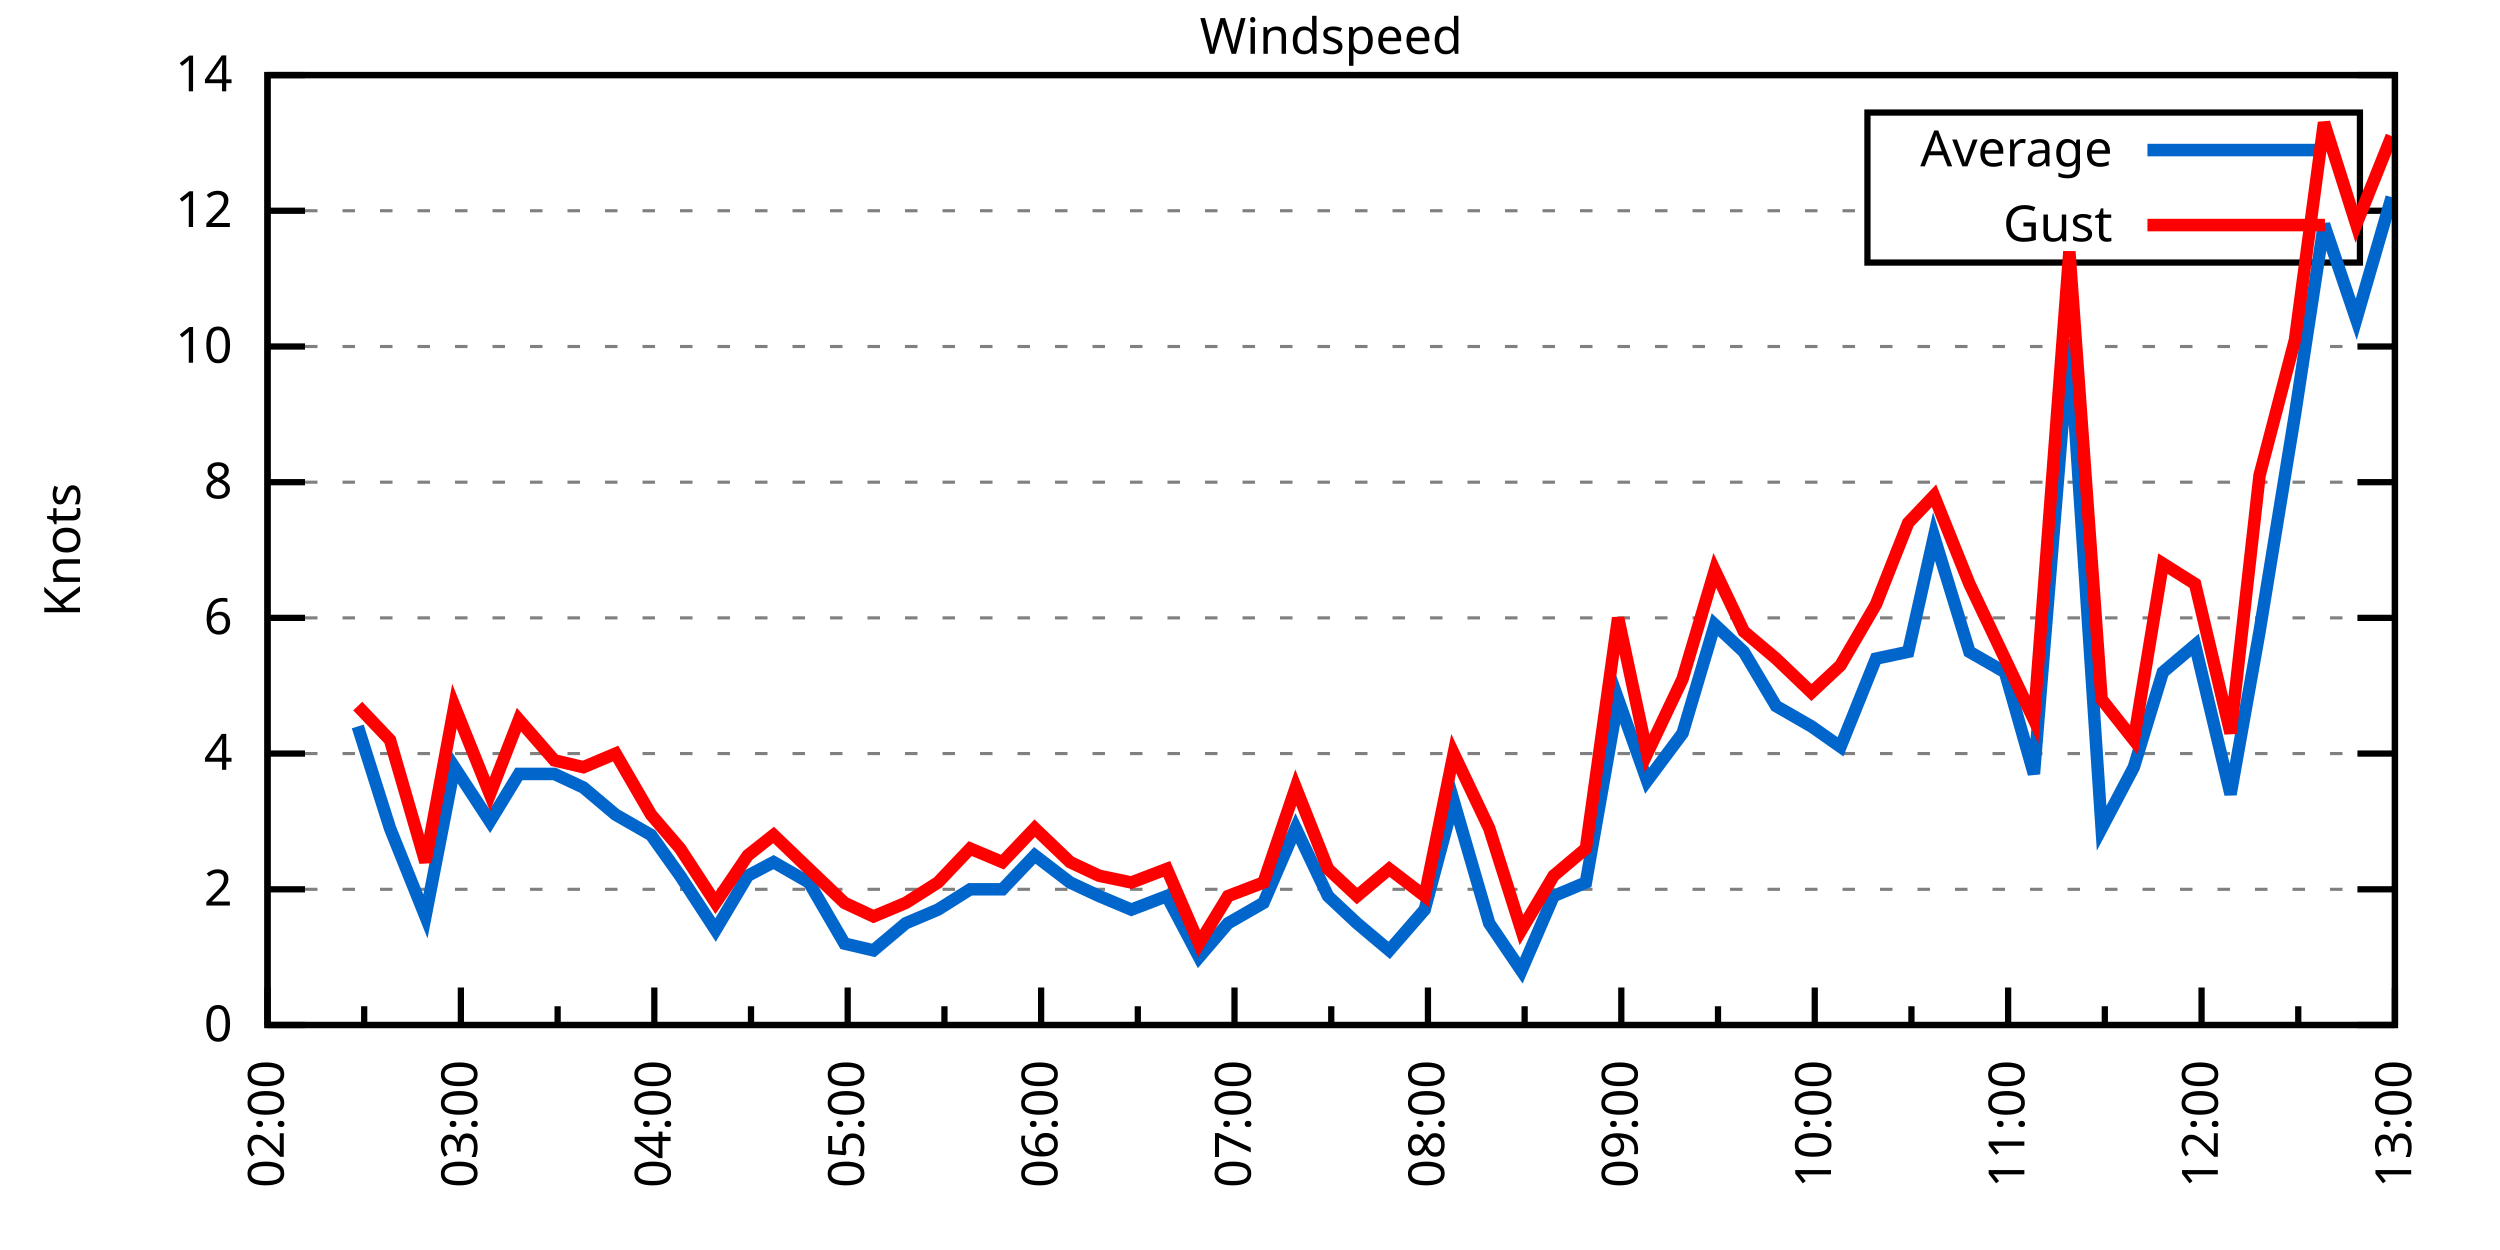
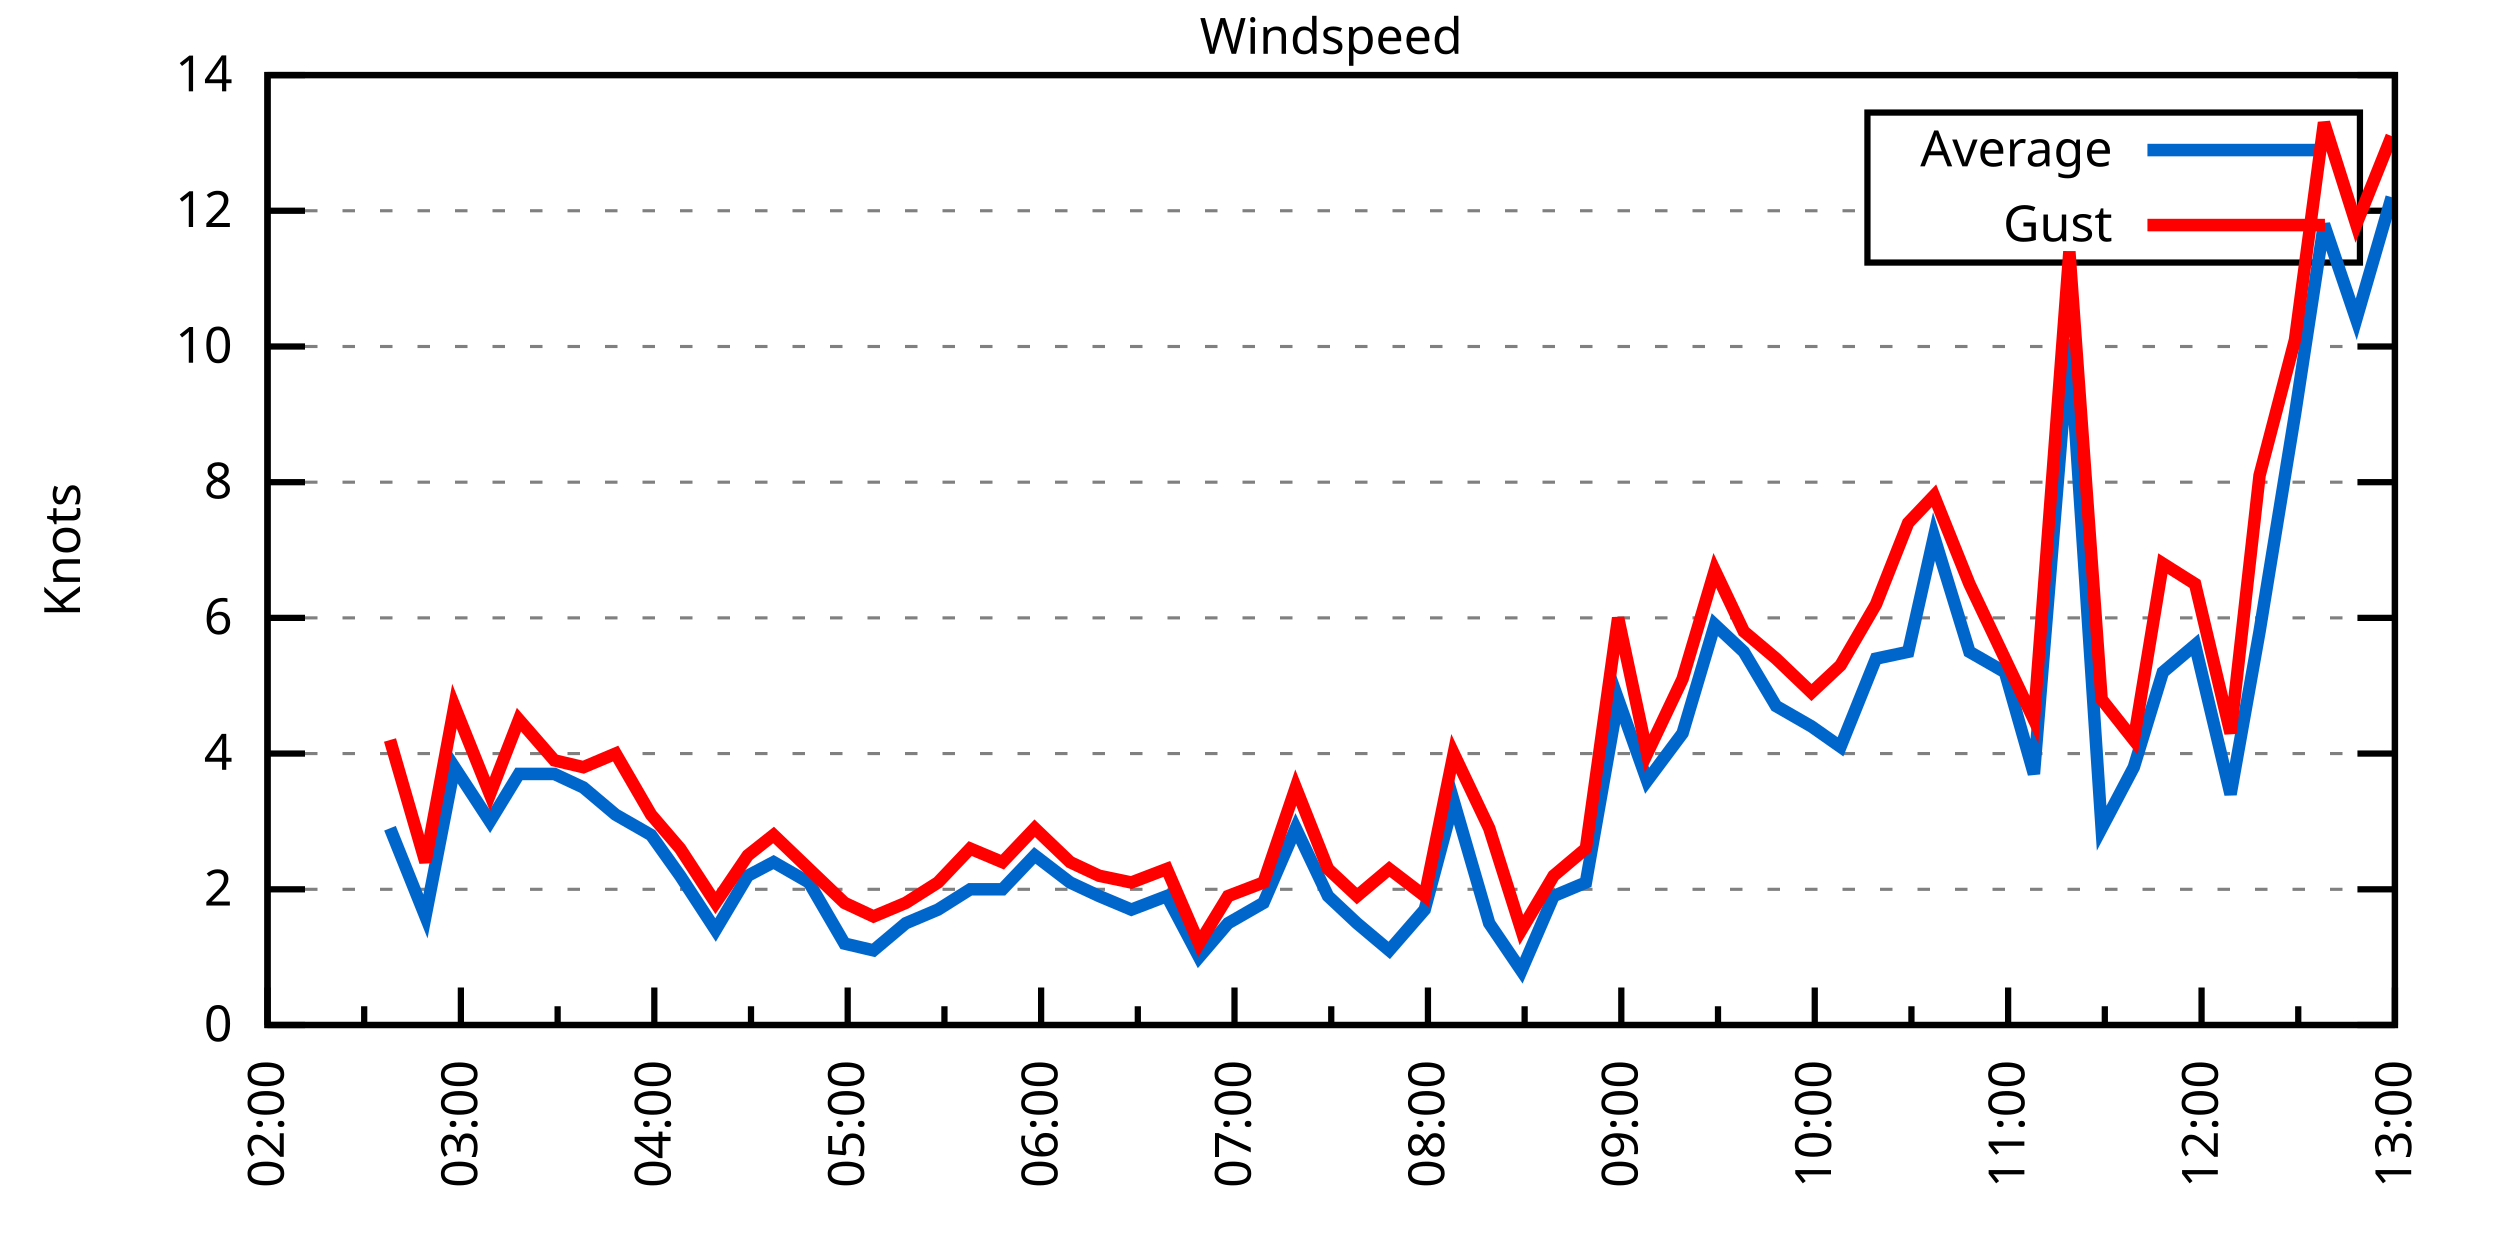
<svg xmlns="http://www.w3.org/2000/svg" xmlns:xlink="http://www.w3.org/1999/xlink" width="400" height="200" viewBox="0 0 400 200">
  <g id="gnuplot_canvas">
    <rect x="0" y="0" width="400" height="200" fill="none" />
    <defs>
      <circle id="gpDot" r="0.5" stroke-width="0.5" stroke="currentColor" />
      <path id="gpPt0" stroke-width="0.333" stroke="currentColor" d="M-1,0 h2 M0,-1 v2" />
      <path id="gpPt1" stroke-width="0.333" stroke="currentColor" d="M-1,-1 L1,1 M1,-1 L-1,1" />
      <path id="gpPt2" stroke-width="0.333" stroke="currentColor" d="M-1,0 L1,0 M0,-1 L0,1 M-1,-1 L1,1 M-1,1 L1,-1" />
      <rect id="gpPt3" stroke-width="0.333" stroke="currentColor" x="-1" y="-1" width="2" height="2" />
      <rect id="gpPt4" stroke-width="0.333" stroke="currentColor" fill="currentColor" x="-1" y="-1" width="2" height="2" />
      <circle id="gpPt5" stroke-width="0.333" stroke="currentColor" cx="0" cy="0" r="1" />
      <use xlink:href="#gpPt5" id="gpPt6" fill="currentColor" stroke="none" />
      <path id="gpPt7" stroke-width="0.333" stroke="currentColor" d="M0,-1.33 L-1.33,0.67 L1.33,0.67 z" />
      <use xlink:href="#gpPt7" id="gpPt8" fill="currentColor" stroke="none" />
      <use xlink:href="#gpPt7" id="gpPt9" stroke="currentColor" transform="rotate(180)" />
      <use xlink:href="#gpPt9" id="gpPt10" fill="currentColor" stroke="none" />
      <use xlink:href="#gpPt3" id="gpPt11" stroke="currentColor" transform="rotate(45)" />
      <use xlink:href="#gpPt11" id="gpPt12" fill="currentColor" stroke="none" />
      <path id="gpPt13" stroke-width="0.333" stroke="currentColor" d="M0,1.330 L1.265,0.411 L0.782,-1.067 L-0.782,-1.076 L-1.265,0.411 z" />
      <use xlink:href="#gpPt13" id="gpPt14" fill="currentColor" stroke="none" />
      <filter id="textbox" filterUnits="objectBoundingBox" x="0" y="0" height="1" width="1">
        <feFlood flood-color="white" flood-opacity="1" result="bgnd" />
        <feComposite in="SourceGraphic" in2="bgnd" operator="atop" />
      </filter>
      <filter id="greybox" filterUnits="objectBoundingBox" x="0" y="0" height="1" width="1">
        <feFlood flood-color="lightgrey" flood-opacity="1" result="grey" />
        <feComposite in="SourceGraphic" in2="grey" operator="atop" />
      </filter>
    </defs>
    <g fill="none" color="white" stroke="currentColor" stroke-width="1.00" stroke-linecap="butt" stroke-linejoin="miter">
</g>
    <g fill="none" color="black" stroke="currentColor" stroke-width="1.00" stroke-linecap="butt" stroke-linejoin="miter">
      <g stroke="none" shape-rendering="crispEdges">
        <polygon fill="rgb(255, 255, 255)" points="42.80,164.00 383.18,164.00 383.18,12.02 42.80,12.02 " />
      </g>
    </g>
    <g fill="none" color="black" stroke="currentColor" stroke-width="1.00" stroke-linecap="butt" stroke-linejoin="miter">
</g>
    <g fill="none" color="black" stroke="black" stroke-width="0.50" stroke-linecap="butt" stroke-linejoin="miter">
</g>
    <g fill="none" color="gray" stroke="currentColor" stroke-width="0.50" stroke-linecap="butt" stroke-linejoin="miter">
      <path stroke="gray" stroke-dasharray="2,4" class="gridline" d="M42.80,164.00 L383.19,164.00  " />
    </g>
    <g fill="none" color="gray" stroke="gray" stroke-width="1.00" stroke-linecap="butt" stroke-linejoin="miter">
</g>
    <g fill="none" color="black" stroke="currentColor" stroke-width="1.00" stroke-linecap="butt" stroke-linejoin="miter">
      <path stroke="black" d="M42.80,164.00 L48.80,164.00 M383.19,164.00 L377.19,164.00  " />
      <g transform="translate(37.20,166.60)" stroke="none" fill="black" font-family="Sans" font-size="8.00" text-anchor="end">
        <text>
          <tspan font-family="Sans"> 0</tspan>
        </text>
      </g>
    </g>
    <g fill="none" color="black" stroke="currentColor" stroke-width="1.00" stroke-linecap="butt" stroke-linejoin="miter">
</g>
    <g fill="none" color="black" stroke="black" stroke-width="0.50" stroke-linecap="butt" stroke-linejoin="miter">
</g>
    <g fill="none" color="gray" stroke="currentColor" stroke-width="0.50" stroke-linecap="butt" stroke-linejoin="miter">
      <path stroke="gray" stroke-dasharray="2,4" class="gridline" d="M42.80,142.29 L383.19,142.29  " />
    </g>
    <g fill="none" color="gray" stroke="gray" stroke-width="1.00" stroke-linecap="butt" stroke-linejoin="miter">
</g>
    <g fill="none" color="black" stroke="currentColor" stroke-width="1.00" stroke-linecap="butt" stroke-linejoin="miter">
      <path stroke="black" d="M42.80,142.29 L48.80,142.29 M383.19,142.29 L377.19,142.29  " />
      <g transform="translate(37.20,144.89)" stroke="none" fill="black" font-family="Sans" font-size="8.00" text-anchor="end">
        <text>
          <tspan font-family="Sans"> 2</tspan>
        </text>
      </g>
    </g>
    <g fill="none" color="black" stroke="currentColor" stroke-width="1.00" stroke-linecap="butt" stroke-linejoin="miter">
</g>
    <g fill="none" color="black" stroke="black" stroke-width="0.50" stroke-linecap="butt" stroke-linejoin="miter">
</g>
    <g fill="none" color="gray" stroke="currentColor" stroke-width="0.50" stroke-linecap="butt" stroke-linejoin="miter">
      <path stroke="gray" stroke-dasharray="2,4" class="gridline" d="M42.80,120.57 L383.19,120.57  " />
    </g>
    <g fill="none" color="gray" stroke="gray" stroke-width="1.00" stroke-linecap="butt" stroke-linejoin="miter">
</g>
    <g fill="none" color="black" stroke="currentColor" stroke-width="1.00" stroke-linecap="butt" stroke-linejoin="miter">
      <path stroke="black" d="M42.80,120.57 L48.80,120.57 M383.19,120.57 L377.19,120.57  " />
      <g transform="translate(37.20,123.17)" stroke="none" fill="black" font-family="Sans" font-size="8.00" text-anchor="end">
        <text>
          <tspan font-family="Sans"> 4</tspan>
        </text>
      </g>
    </g>
    <g fill="none" color="black" stroke="currentColor" stroke-width="1.00" stroke-linecap="butt" stroke-linejoin="miter">
</g>
    <g fill="none" color="black" stroke="black" stroke-width="0.50" stroke-linecap="butt" stroke-linejoin="miter">
</g>
    <g fill="none" color="gray" stroke="currentColor" stroke-width="0.50" stroke-linecap="butt" stroke-linejoin="miter">
      <path stroke="gray" stroke-dasharray="2,4" class="gridline" d="M42.80,98.86 L383.19,98.86  " />
    </g>
    <g fill="none" color="gray" stroke="gray" stroke-width="1.00" stroke-linecap="butt" stroke-linejoin="miter">
</g>
    <g fill="none" color="black" stroke="currentColor" stroke-width="1.00" stroke-linecap="butt" stroke-linejoin="miter">
      <path stroke="black" d="M42.80,98.86 L48.80,98.86 M383.19,98.86 L377.19,98.86  " />
      <g transform="translate(37.20,101.46)" stroke="none" fill="black" font-family="Sans" font-size="8.00" text-anchor="end">
        <text>
          <tspan font-family="Sans"> 6</tspan>
        </text>
      </g>
    </g>
    <g fill="none" color="black" stroke="currentColor" stroke-width="1.00" stroke-linecap="butt" stroke-linejoin="miter">
</g>
    <g fill="none" color="black" stroke="black" stroke-width="0.50" stroke-linecap="butt" stroke-linejoin="miter">
</g>
    <g fill="none" color="gray" stroke="currentColor" stroke-width="0.50" stroke-linecap="butt" stroke-linejoin="miter">
      <path stroke="gray" stroke-dasharray="2,4" class="gridline" d="M42.80,77.15 L383.19,77.15  " />
    </g>
    <g fill="none" color="gray" stroke="gray" stroke-width="1.00" stroke-linecap="butt" stroke-linejoin="miter">
</g>
    <g fill="none" color="black" stroke="currentColor" stroke-width="1.00" stroke-linecap="butt" stroke-linejoin="miter">
      <path stroke="black" d="M42.80,77.15 L48.80,77.15 M383.19,77.15 L377.19,77.15  " />
      <g transform="translate(37.20,79.75)" stroke="none" fill="black" font-family="Sans" font-size="8.00" text-anchor="end">
        <text>
          <tspan font-family="Sans"> 8</tspan>
        </text>
      </g>
    </g>
    <g fill="none" color="black" stroke="currentColor" stroke-width="1.00" stroke-linecap="butt" stroke-linejoin="miter">
</g>
    <g fill="none" color="black" stroke="black" stroke-width="0.50" stroke-linecap="butt" stroke-linejoin="miter">
</g>
    <g fill="none" color="gray" stroke="currentColor" stroke-width="0.50" stroke-linecap="butt" stroke-linejoin="miter">
      <path stroke="gray" stroke-dasharray="2,4" class="gridline" d="M42.80,55.44 L383.19,55.44  " />
    </g>
    <g fill="none" color="gray" stroke="gray" stroke-width="1.00" stroke-linecap="butt" stroke-linejoin="miter">
</g>
    <g fill="none" color="black" stroke="currentColor" stroke-width="1.00" stroke-linecap="butt" stroke-linejoin="miter">
      <path stroke="black" d="M42.80,55.44 L48.80,55.44 M383.19,55.44 L377.19,55.44  " />
      <g transform="translate(37.20,58.04)" stroke="none" fill="black" font-family="Sans" font-size="8.00" text-anchor="end">
        <text>
          <tspan font-family="Sans"> 10</tspan>
        </text>
      </g>
    </g>
    <g fill="none" color="black" stroke="currentColor" stroke-width="1.00" stroke-linecap="butt" stroke-linejoin="miter">
</g>
    <g fill="none" color="black" stroke="black" stroke-width="0.50" stroke-linecap="butt" stroke-linejoin="miter">
</g>
    <g fill="none" color="gray" stroke="currentColor" stroke-width="0.50" stroke-linecap="butt" stroke-linejoin="miter">
      <path stroke="gray" stroke-dasharray="2,4" class="gridline" d="M42.80,33.72 L298.79,33.72 M377.59,33.72 L383.19,33.72  " />
    </g>
    <g fill="none" color="gray" stroke="gray" stroke-width="1.00" stroke-linecap="butt" stroke-linejoin="miter">
</g>
    <g fill="none" color="black" stroke="currentColor" stroke-width="1.00" stroke-linecap="butt" stroke-linejoin="miter">
      <path stroke="black" d="M42.80,33.72 L48.80,33.72 M383.19,33.72 L377.19,33.72  " />
      <g transform="translate(37.20,36.32)" stroke="none" fill="black" font-family="Sans" font-size="8.00" text-anchor="end">
        <text>
          <tspan font-family="Sans"> 12</tspan>
        </text>
      </g>
    </g>
    <g fill="none" color="black" stroke="currentColor" stroke-width="1.00" stroke-linecap="butt" stroke-linejoin="miter">
</g>
    <g fill="none" color="black" stroke="black" stroke-width="0.50" stroke-linecap="butt" stroke-linejoin="miter">
</g>
    <g fill="none" color="gray" stroke="currentColor" stroke-width="0.50" stroke-linecap="butt" stroke-linejoin="miter">
      <path stroke="gray" stroke-dasharray="2,4" class="gridline" d="M42.80,12.01 L383.19,12.01  " />
    </g>
    <g fill="none" color="gray" stroke="gray" stroke-width="1.00" stroke-linecap="butt" stroke-linejoin="miter">
</g>
    <g fill="none" color="black" stroke="currentColor" stroke-width="1.00" stroke-linecap="butt" stroke-linejoin="miter">
      <path stroke="black" d="M42.80,12.01 L48.80,12.01 M383.19,12.01 L377.19,12.01  " />
      <g transform="translate(37.20,14.61)" stroke="none" fill="black" font-family="Sans" font-size="8.00" text-anchor="end">
        <text>
          <tspan font-family="Sans"> 14</tspan>
        </text>
      </g>
    </g>
    <g fill="none" color="black" stroke="currentColor" stroke-width="1.00" stroke-linecap="butt" stroke-linejoin="miter">
      <path stroke="black" d="M42.80,164.00 L42.80,158.00  " />
      <g transform="translate(45.40,169.60) rotate(270)" stroke="none" fill="black" font-family="Sans" font-size="8.00" text-anchor="end">
        <text>
          <tspan font-family="Sans">02:00</tspan>
        </text>
      </g>
    </g>
    <g fill="none" color="black" stroke="currentColor" stroke-width="1.00" stroke-linecap="butt" stroke-linejoin="miter">
      <path stroke="black" d="M58.27,164.00 L58.27,161.00 M73.74,164.00 L73.74,158.00  " />
      <g transform="translate(76.34,169.60) rotate(270)" stroke="none" fill="black" font-family="Sans" font-size="8.00" text-anchor="end">
        <text>
          <tspan font-family="Sans">03:00</tspan>
        </text>
      </g>
    </g>
    <g fill="none" color="black" stroke="currentColor" stroke-width="1.00" stroke-linecap="butt" stroke-linejoin="miter">
      <path stroke="black" d="M89.22,164.00 L89.22,161.00 M104.69,164.00 L104.69,158.00  " />
      <g transform="translate(107.29,169.60) rotate(270)" stroke="none" fill="black" font-family="Sans" font-size="8.00" text-anchor="end">
        <text>
          <tspan font-family="Sans">04:00</tspan>
        </text>
      </g>
    </g>
    <g fill="none" color="black" stroke="currentColor" stroke-width="1.00" stroke-linecap="butt" stroke-linejoin="miter">
      <path stroke="black" d="M120.16,164.00 L120.16,161.00 M135.63,164.00 L135.63,158.00  " />
      <g transform="translate(138.23,169.60) rotate(270)" stroke="none" fill="black" font-family="Sans" font-size="8.00" text-anchor="end">
        <text>
          <tspan font-family="Sans">05:00</tspan>
        </text>
      </g>
    </g>
    <g fill="none" color="black" stroke="currentColor" stroke-width="1.00" stroke-linecap="butt" stroke-linejoin="miter">
      <path stroke="black" d="M151.11,164.00 L151.11,161.00 M166.58,164.00 L166.58,158.00  " />
      <g transform="translate(169.18,169.60) rotate(270)" stroke="none" fill="black" font-family="Sans" font-size="8.00" text-anchor="end">
        <text>
          <tspan font-family="Sans">06:00</tspan>
        </text>
      </g>
    </g>
    <g fill="none" color="black" stroke="currentColor" stroke-width="1.00" stroke-linecap="butt" stroke-linejoin="miter">
      <path stroke="black" d="M182.05,164.00 L182.05,161.00 M197.52,164.00 L197.52,158.00  " />
      <g transform="translate(200.12,169.60) rotate(270)" stroke="none" fill="black" font-family="Sans" font-size="8.00" text-anchor="end">
        <text>
          <tspan font-family="Sans">07:00</tspan>
        </text>
      </g>
    </g>
    <g fill="none" color="black" stroke="currentColor" stroke-width="1.00" stroke-linecap="butt" stroke-linejoin="miter">
      <path stroke="black" d="M213.00,164.00 L213.00,161.00 M228.47,164.00 L228.47,158.00  " />
      <g transform="translate(231.07,169.60) rotate(270)" stroke="none" fill="black" font-family="Sans" font-size="8.00" text-anchor="end">
        <text>
          <tspan font-family="Sans">08:00</tspan>
        </text>
      </g>
    </g>
    <g fill="none" color="black" stroke="currentColor" stroke-width="1.00" stroke-linecap="butt" stroke-linejoin="miter">
      <path stroke="black" d="M243.94,164.00 L243.94,161.00 M259.41,164.00 L259.41,158.00  " />
      <g transform="translate(262.01,169.60) rotate(270)" stroke="none" fill="black" font-family="Sans" font-size="8.00" text-anchor="end">
        <text>
          <tspan font-family="Sans">09:00</tspan>
        </text>
      </g>
    </g>
    <g fill="none" color="black" stroke="currentColor" stroke-width="1.00" stroke-linecap="butt" stroke-linejoin="miter">
      <path stroke="black" d="M274.88,164.00 L274.88,161.00 M290.36,164.00 L290.36,158.00  " />
      <g transform="translate(292.96,169.60) rotate(270)" stroke="none" fill="black" font-family="Sans" font-size="8.00" text-anchor="end">
        <text>
          <tspan font-family="Sans">10:00</tspan>
        </text>
      </g>
    </g>
    <g fill="none" color="black" stroke="currentColor" stroke-width="1.00" stroke-linecap="butt" stroke-linejoin="miter">
      <path stroke="black" d="M305.83,164.00 L305.83,161.00 M321.30,164.00 L321.30,158.00  " />
      <g transform="translate(323.90,169.60) rotate(270)" stroke="none" fill="black" font-family="Sans" font-size="8.00" text-anchor="end">
        <text>
          <tspan font-family="Sans">11:00</tspan>
        </text>
      </g>
    </g>
    <g fill="none" color="black" stroke="currentColor" stroke-width="1.00" stroke-linecap="butt" stroke-linejoin="miter">
      <path stroke="black" d="M336.77,164.00 L336.77,161.00 M352.25,164.00 L352.25,158.00  " />
      <g transform="translate(354.85,169.60) rotate(270)" stroke="none" fill="black" font-family="Sans" font-size="8.00" text-anchor="end">
        <text>
          <tspan font-family="Sans">12:00</tspan>
        </text>
      </g>
    </g>
    <g fill="none" color="black" stroke="currentColor" stroke-width="1.00" stroke-linecap="butt" stroke-linejoin="miter">
      <path stroke="black" d="M367.72,164.00 L367.72,161.00 M383.19,164.00 L383.19,158.00  " />
      <g transform="translate(385.79,169.60) rotate(270)" stroke="none" fill="black" font-family="Sans" font-size="8.00" text-anchor="end">
        <text>
          <tspan font-family="Sans">13:00</tspan>
        </text>
      </g>
    </g>
    <g fill="none" color="black" stroke="currentColor" stroke-width="1.00" stroke-linecap="butt" stroke-linejoin="miter">
</g>
    <g fill="none" color="black" stroke="currentColor" stroke-width="1.00" stroke-linecap="butt" stroke-linejoin="miter">
      <path stroke="black" d="M42.80,12.01 L42.80,164.00 L383.19,164.00 L383.19,12.01 L42.80,12.01 Z  " />
    </g>
    <g fill="none" color="black" stroke="currentColor" stroke-width="1.00" stroke-linecap="butt" stroke-linejoin="miter">
      <g transform="translate(12.80,88.01) rotate(270)" stroke="none" fill="black" font-family="Sans" font-size="8.00" text-anchor="middle">
        <text>
          <tspan font-family="Sans">Knots</tspan>
        </text>
      </g>
    </g>
    <g fill="none" color="black" stroke="currentColor" stroke-width="1.00" stroke-linecap="butt" stroke-linejoin="miter">
</g>
    <g fill="none" color="black" stroke="currentColor" stroke-width="1.00" stroke-linecap="butt" stroke-linejoin="miter">
      <path stroke="black" d="M298.79,42.01 L298.79,18.01 L377.59,18.01 L377.59,42.01 L298.79,42.01 Z  " />
    </g>
    <g id="Windspeed_plot_1">
      <g fill="none" color="white" stroke="black" stroke-width="2.00" stroke-linecap="butt" stroke-linejoin="miter">
</g>
      <g fill="none" color="black" stroke="currentColor" stroke-width="2.00" stroke-linecap="butt" stroke-linejoin="miter">
        <g transform="translate(337.99,26.61)" stroke="none" fill="black" font-family="Sans" font-size="8.00" text-anchor="end">
          <text>
            <tspan font-family="Sans">Average</tspan>
          </text>
        </g>
      </g>
      <g fill="none" color="black" stroke="currentColor" stroke-width="2.00" stroke-linecap="butt" stroke-linejoin="miter">
-         <path stroke="rgb(  0, 102, 204)" d="M343.59,24.01 L371.99,24.01 M57.24,116.23 L62.40,132.52 L68.07,146.63 L72.71,122.75 L78.39,131.43 L83.03,123.83   L88.70,123.83 L93.34,126.00 L98.50,130.35 L104.17,133.60 L108.82,140.12 L114.49,148.80 L119.65,140.12 L123.77,137.94   L129.44,141.20 L135.12,150.97 L139.76,152.06 L144.92,147.72 L150.07,145.54 L155.23,142.29 L160.39,142.29 L165.55,136.86   L171.22,141.20 L175.86,143.37 L181.02,145.54 L186.69,143.37 L191.85,153.14 L196.49,147.72 L202.16,144.46 L207.32,132.52   L212.48,143.37 L217.12,147.72 L222.28,152.06 L227.95,145.54 L232.59,128.17 L238.27,147.72 L243.42,155.31 L248.58,143.37   L253.74,141.20 L258.90,111.89 L263.54,124.92 L269.21,117.32 L274.37,99.95 L279.01,104.29 L284.17,112.97 L289.84,116.23   L294.48,119.49 L300.16,105.38 L305.31,104.29 L309.44,85.83 L315.11,104.29 L320.79,107.55 L325.43,123.83 L331.10,54.35   L336.26,132.52 L341.41,122.75 L346.06,107.55 L351.21,103.20 L356.89,127.09 L361.53,101.03 L367.20,66.29 L371.84,35.89   L377.00,51.09 L382.67,31.55  " />
+         <path stroke="rgb(  0, 102, 204)" d="M343.59,24.01 L371.99,24.01 M62.40,132.52 L68.07,146.63 L72.71,122.75 L78.39,131.43 L83.03,123.83 L88.70,123.83   L93.34,126.00 L98.50,130.35 L104.17,133.60 L108.82,140.12 L114.49,148.80 L119.65,140.12 L123.77,137.94 L129.44,141.20   L135.12,150.97 L139.76,152.06 L144.92,147.72 L150.07,145.54 L155.23,142.29 L160.39,142.29 L165.55,136.86 L171.22,141.20   L175.86,143.37 L181.02,145.54 L186.69,143.37 L191.85,153.14 L196.49,147.72 L202.16,144.46 L207.32,132.52 L212.48,143.37   L217.12,147.72 L222.28,152.06 L227.95,145.54 L232.59,128.17 L238.27,147.72 L243.42,155.31 L248.58,143.37 L253.74,141.20   L258.90,111.89 L263.54,124.92 L269.21,117.32 L274.37,99.95 L279.01,104.29 L284.17,112.97 L289.84,116.23 L294.48,119.49   L300.16,105.38 L305.31,104.29 L309.44,85.83 L315.11,104.29 L320.79,107.55 L325.43,123.83 L331.10,54.35 L336.26,132.52   L341.41,122.75 L346.06,107.55 L351.21,103.20 L356.89,127.09 L361.53,101.03 L367.20,66.29 L371.84,35.89 L377.00,51.09   L382.67,31.55  " />
      </g>
    </g>
    <g id="Windspeed_plot_2">
      <g fill="none" color="black" stroke="currentColor" stroke-width="2.00" stroke-linecap="butt" stroke-linejoin="miter">
        <g transform="translate(337.99,38.61)" stroke="none" fill="black" font-family="Sans" font-size="8.00" text-anchor="end">
          <text>
            <tspan font-family="Sans">Gust</tspan>
          </text>
        </g>
      </g>
      <g fill="none" color="black" stroke="currentColor" stroke-width="2.00" stroke-linecap="butt" stroke-linejoin="miter">
-         <path stroke="rgb(255,   0,   0)" d="M343.59,36.01 L371.99,36.01 M57.24,112.97 L62.40,118.40 L68.07,137.94 L72.71,112.97 L78.39,127.09 L83.03,115.15   L88.70,121.66 L93.34,122.75 L98.50,120.57 L104.17,130.35 L108.82,135.77 L114.49,144.46 L119.65,136.86 L123.77,133.60   L129.44,139.03 L135.12,144.46 L139.76,146.63 L144.92,144.46 L150.07,141.20 L155.23,135.77 L160.39,137.94 L165.55,132.52   L171.22,137.94 L175.86,140.12 L181.02,141.20 L186.69,139.03 L191.85,150.97 L196.49,143.37 L202.16,141.20 L207.32,126.00   L212.48,139.03 L217.12,143.37 L222.28,139.03 L227.95,143.37 L232.59,120.57 L238.27,132.52 L243.42,148.80 L248.58,140.12   L253.74,135.77 L258.90,98.86 L263.54,120.57 L269.21,108.63 L274.37,91.26 L279.01,101.03 L284.17,105.38 L289.84,110.80   L294.48,106.46 L300.16,96.69 L305.31,83.66 L309.44,79.32 L315.11,93.43 L320.79,105.38 L325.43,115.15 L331.10,40.24   L336.26,111.89 L341.41,118.40 L346.06,90.18 L351.21,93.43 L356.89,117.32 L361.53,76.06 L367.20,54.35 L371.84,19.61   L377.00,35.89 L382.67,21.78  " />
+         <path stroke="rgb(255,   0,   0)" d="M343.59,36.01 L371.99,36.01 M62.40,118.40 L68.07,137.94 L72.71,112.97 L78.39,127.09 L83.03,115.15 L88.70,121.66   L93.34,122.75 L98.50,120.57 L104.17,130.35 L108.82,135.77 L114.49,144.46 L119.65,136.86 L123.77,133.60 L129.44,139.03   L135.12,144.46 L139.76,146.63 L144.92,144.46 L150.07,141.20 L155.23,135.77 L160.39,137.94 L165.55,132.52 L171.22,137.94   L175.86,140.12 L181.02,141.20 L186.69,139.03 L191.85,150.97 L196.49,143.37 L202.16,141.20 L207.32,126.00 L212.48,139.03   L217.12,143.37 L222.28,139.03 L227.95,143.37 L232.59,120.57 L238.27,132.52 L243.42,148.80 L248.58,140.12 L253.74,135.77   L258.90,98.86 L263.54,120.57 L269.21,108.63 L274.37,91.26 L279.01,101.03 L284.17,105.38 L289.84,110.80 L294.48,106.46   L300.16,96.69 L305.31,83.66 L309.44,79.32 L315.11,93.43 L320.79,105.38 L325.43,115.15 L331.10,40.24 L336.26,111.89   L341.41,118.40 L346.06,90.18 L351.21,93.43 L356.89,117.32 L361.53,76.06 L367.20,54.35 L371.84,19.61 L377.00,35.89   L382.67,21.78  " />
      </g>
    </g>
    <g fill="none" color="black" stroke="currentColor" stroke-width="2.00" stroke-linecap="butt" stroke-linejoin="miter">
</g>
    <g fill="none" color="black" stroke="black" stroke-width="1.00" stroke-linecap="butt" stroke-linejoin="miter">
</g>
    <g fill="none" color="black" stroke="currentColor" stroke-width="1.00" stroke-linecap="butt" stroke-linejoin="miter">
      <path stroke="black" d="M42.80,12.01 L42.80,164.00 L383.19,164.00 L383.19,12.01 L42.80,12.01 Z  " />
    </g>
    <g fill="none" color="black" stroke="currentColor" stroke-width="1.00" stroke-linecap="butt" stroke-linejoin="miter">
      <g transform="translate(212.99,8.61)" stroke="none" fill="black" font-family="Sans" font-size="8.00" text-anchor="middle">
        <text>
          <tspan font-family="Sans">Windspeed</tspan>
        </text>
      </g>
    </g>
    <g fill="none" color="black" stroke="currentColor" stroke-width="1.00" stroke-linecap="butt" stroke-linejoin="miter">
</g>
  </g>
</svg>
